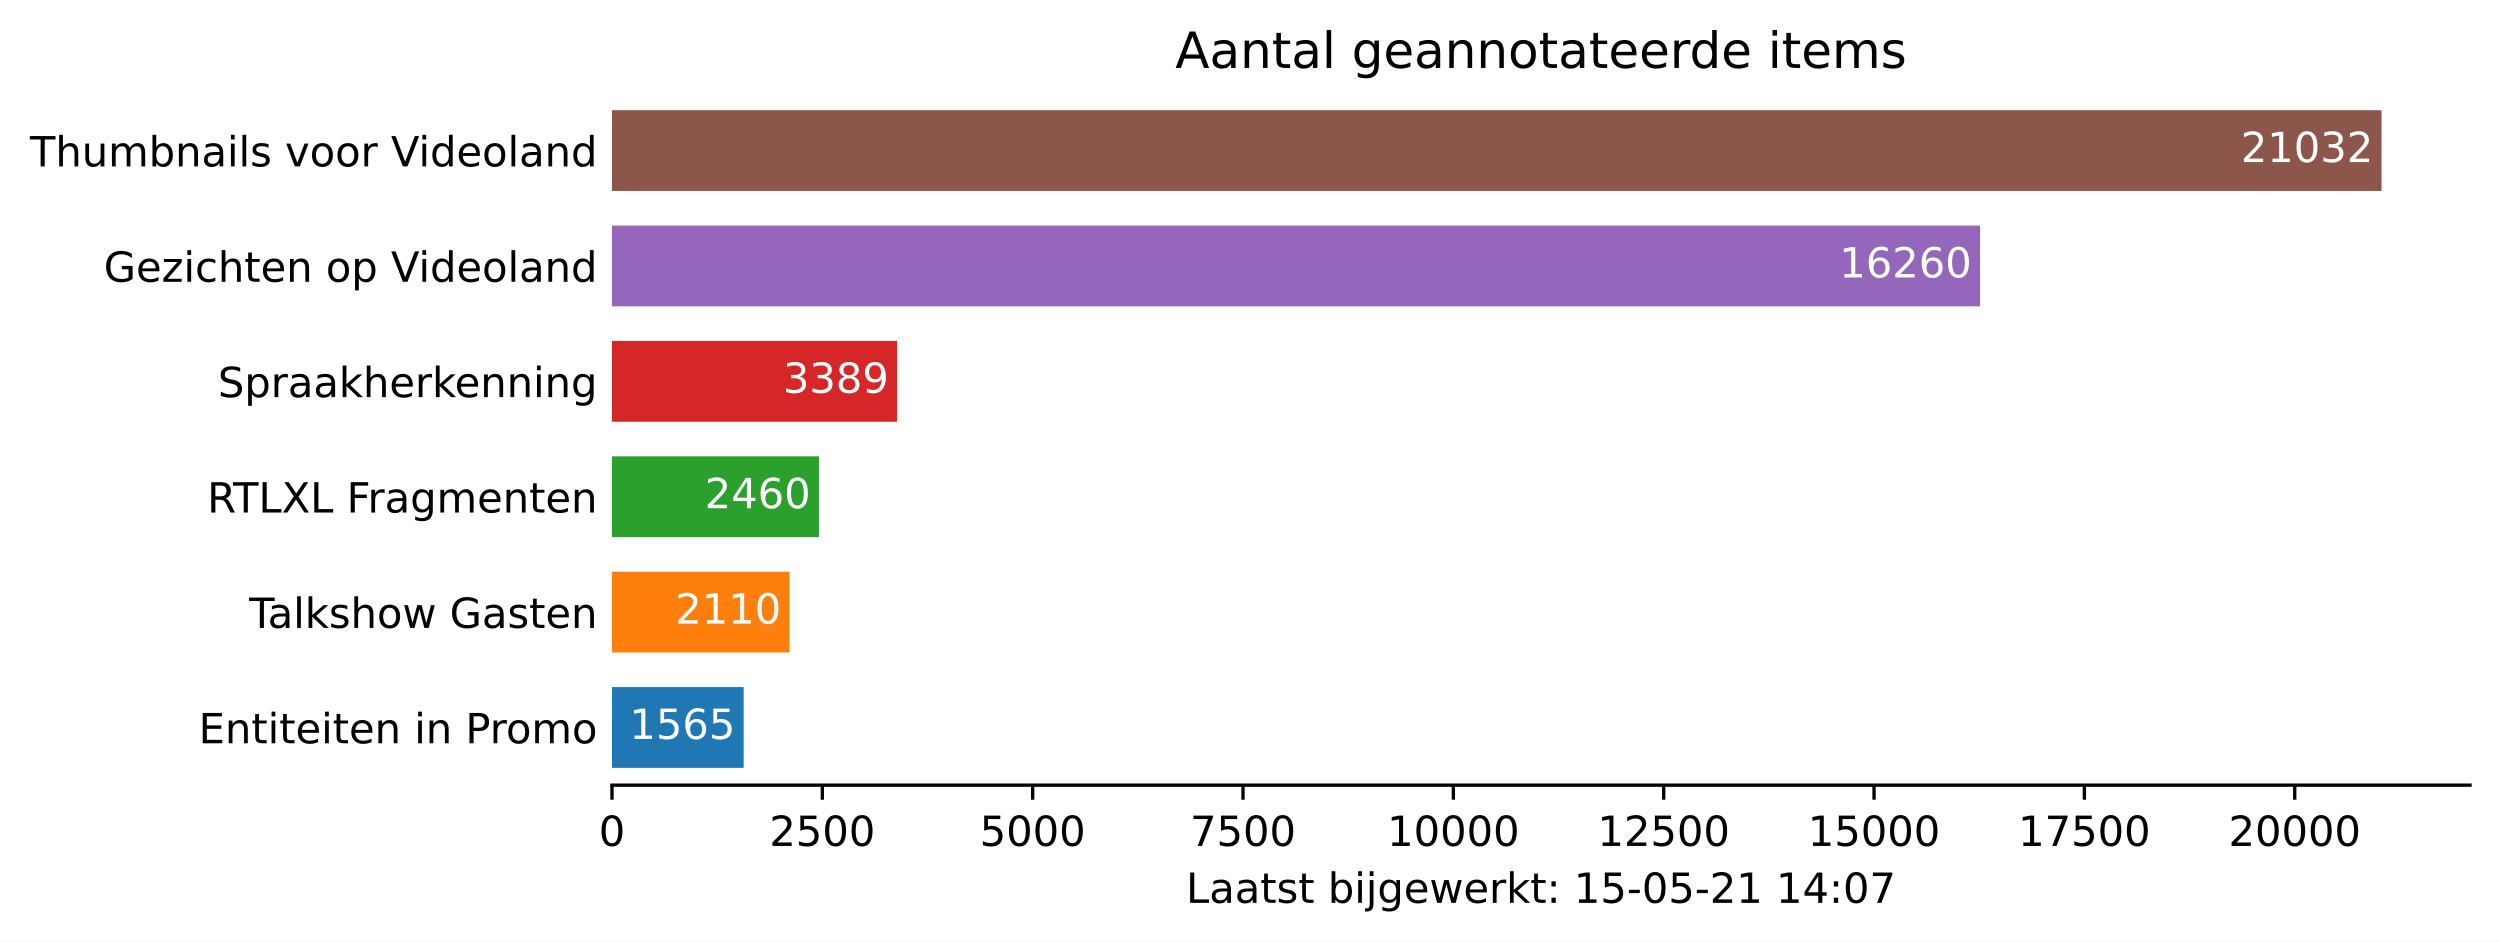
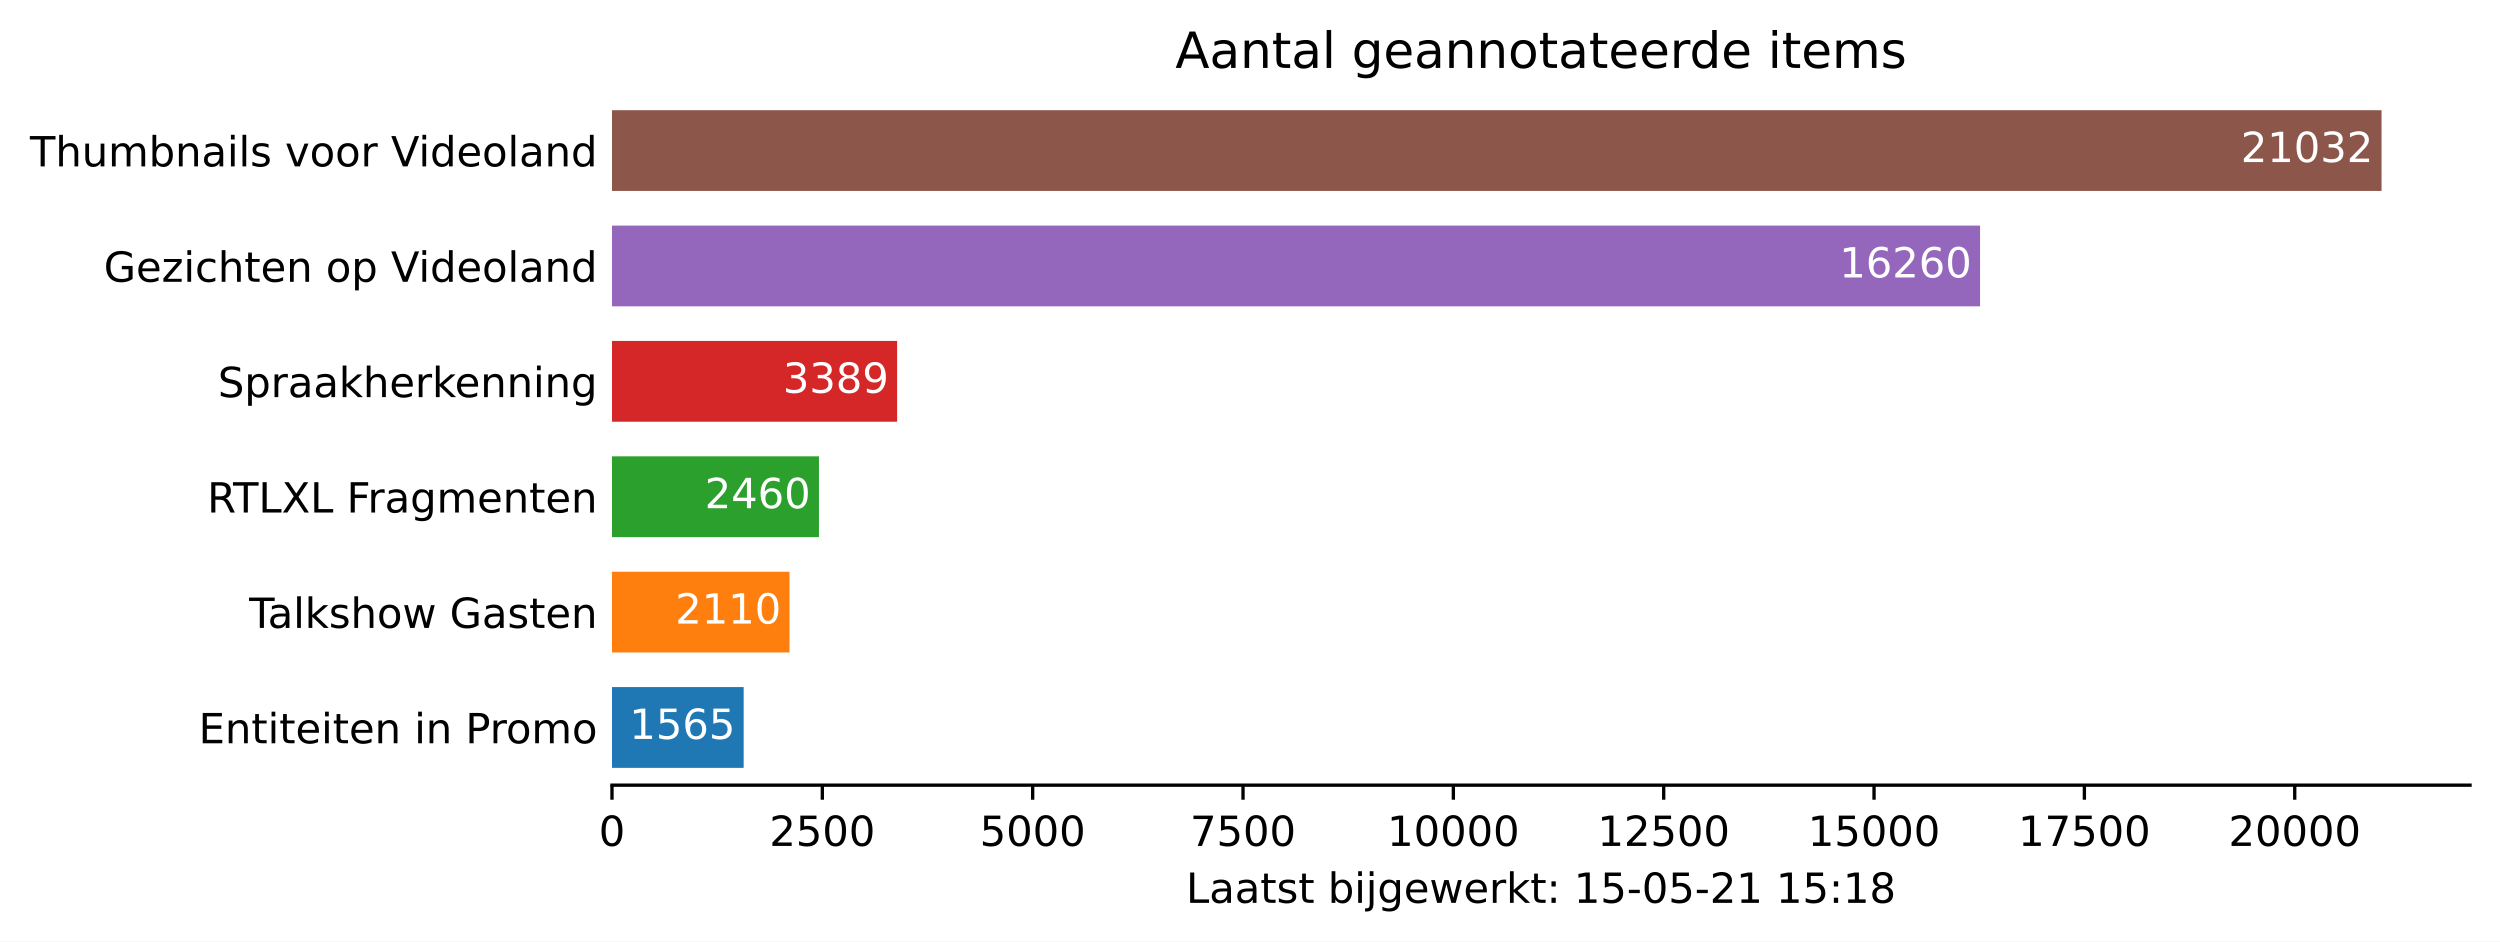
<svg xmlns="http://www.w3.org/2000/svg" xmlns:xlink="http://www.w3.org/1999/xlink" height="226.194pt" version="1.1" viewBox="0 0 600.633 226.194" width="600.633pt">
  <defs>
    <style type="text/css">*{stroke-linecap:butt;stroke-linejoin:round;}</style>
  </defs>
  <g id="figure_1">
    <g id="patch_1">
      <path d="M 0 226.194  L 600.633 226.194  L 600.633 0  L 0 0  z " style="fill:#ffffff;" />
    </g>
    <g id="axes_1">
      <g id="patch_2">
        <path d="M 147.033 188.638  L 593.433 188.638  L 593.433 22.318  L 147.033 22.318  z " style="fill:#ffffff;" />
      </g>
      <g id="patch_3">
-         <path clip-path="url(#pd8b37cf616)" d="M 147.033 184.48  L 178.668 184.48  L 178.668 165.076  L 147.033 165.076  z " style="fill:#1f77b4;" />
+         <path clip-path="url(#pb422a3d6a6)" d="M 147.033 184.48  L 178.668 184.48  L 178.668 165.076  L 147.033 165.076  z " style="fill:#1f77b4;" />
      </g>
      <g id="patch_4">
-         <path clip-path="url(#pd8b37cf616)" d="M 147.033 156.76  L 189.685 156.76  L 189.685 137.356  L 147.033 137.356  z " style="fill:#ff7f0e;" />
+         <path clip-path="url(#pb422a3d6a6)" d="M 147.033 156.76  L 189.685 156.76  L 189.685 137.356  L 147.033 137.356  z " style="fill:#ff7f0e;" />
      </g>
      <g id="patch_5">
-         <path clip-path="url(#pd8b37cf616)" d="M 147.033 129.04  L 196.759 129.04  L 196.759 109.636  L 147.033 109.636  z " style="fill:#2ca02c;" />
+         <path clip-path="url(#pb422a3d6a6)" d="M 147.033 129.04  L 196.759 129.04  L 196.759 109.636  L 147.033 109.636  z " style="fill:#2ca02c;" />
      </g>
      <g id="patch_6">
-         <path clip-path="url(#pd8b37cf616)" d="M 147.033 101.32  L 215.538 101.32  L 215.538 81.916  L 147.033 81.916  z " style="fill:#d62728;" />
+         <path clip-path="url(#pb422a3d6a6)" d="M 147.033 101.32  L 215.538 101.32  L 215.538 81.916  L 147.033 81.916  z " style="fill:#d62728;" />
      </g>
      <g id="patch_7">
-         <path clip-path="url(#pd8b37cf616)" d="M 147.033 73.6  L 475.714 73.6  L 475.714 54.196  L 147.033 54.196  z " style="fill:#9467bd;" />
+         <path clip-path="url(#pb422a3d6a6)" d="M 147.033 73.6  L 475.714 73.6  L 475.714 54.196  L 147.033 54.196  z " style="fill:#9467bd;" />
      </g>
      <g id="patch_8">
-         <path clip-path="url(#pd8b37cf616)" d="M 147.033 45.88  L 572.176 45.88  L 572.176 26.476  L 147.033 26.476  z " style="fill:#8c564b;" />
+         <path clip-path="url(#pb422a3d6a6)" d="M 147.033 45.88  L 572.176 45.88  L 572.176 26.476  L 147.033 26.476  z " style="fill:#8c564b;" />
      </g>
      <g id="matplotlib.axis_1">
        <g id="xtick_1">
          <g id="line2d_1">
            <defs>
-               <path d="M 0 0  L 0 3.5  " id="m62572d3d62" style="stroke:#000000;stroke-width:0.8;" />
+               <path d="M 0 0  L 0 3.5  " id="mae8365c526" style="stroke:#000000;stroke-width:0.8;" />
            </defs>
            <g>
-               <use style="stroke:#000000;stroke-width:0.8;" x="147.033" xlink:href="#m62572d3d62" y="188.638" />
+               <use style="stroke:#000000;stroke-width:0.8;" x="147.033" xlink:href="#mae8365c526" y="188.638" />
            </g>
          </g>
          <g id="text_1">
            <g transform="translate(143.8516 203.2366)scale(0.1 -0.1)">
              <defs>
                <path d="M 2034 4250  Q 1547 4250 1301 3770  Q 1056 3291 1056 2328  Q 1056 1369 1301 889  Q 1547 409 2034 409  Q 2525 409 2770 889  Q 3016 1369 3016 2328  Q 3016 3291 2770 3770  Q 2525 4250 2034 4250  z M 2034 4750  Q 2819 4750 3233 4129  Q 3647 3509 3647 2328  Q 3647 1150 3233 529  Q 2819 -91 2034 -91  Q 1250 -91 836 529  Q 422 1150 422 2328  Q 422 3509 836 4129  Q 1250 4750 2034 4750  z " id="DejaVuSans-30" transform="scale(0.015625)" />
              </defs>
              <use xlink:href="#DejaVuSans-30" />
            </g>
          </g>
        </g>
        <g id="xtick_2">
          <g id="line2d_2">
            <g>
-               <use style="stroke:#000000;stroke-width:0.8;" x="197.568" xlink:href="#m62572d3d62" y="188.638" />
+               <use style="stroke:#000000;stroke-width:0.8;" x="197.568" xlink:href="#mae8365c526" y="188.638" />
            </g>
          </g>
          <g id="text_2">
            <g transform="translate(184.8431 203.2366)scale(0.1 -0.1)">
              <defs>
                <path d="M 1228 531  L 3431 531  L 3431 0  L 469 0  L 469 531  Q 828 903 1448 1529  Q 2069 2156 2228 2338  Q 2531 2678 2651 2914  Q 2772 3150 2772 3378  Q 2772 3750 2511 3984  Q 2250 4219 1831 4219  Q 1534 4219 1204 4116  Q 875 4013 500 3803  L 500 4441  Q 881 4594 1212 4672  Q 1544 4750 1819 4750  Q 2544 4750 2975 4387  Q 3406 4025 3406 3419  Q 3406 3131 3298 2873  Q 3191 2616 2906 2266  Q 2828 2175 2409 1742  Q 1991 1309 1228 531  z " id="DejaVuSans-32" transform="scale(0.015625)" />
                <path d="M 691 4666  L 3169 4666  L 3169 4134  L 1269 4134  L 1269 2991  Q 1406 3038 1543 3061  Q 1681 3084 1819 3084  Q 2600 3084 3056 2656  Q 3513 2228 3513 1497  Q 3513 744 3044 326  Q 2575 -91 1722 -91  Q 1428 -91 1123 -41  Q 819 9 494 109  L 494 744  Q 775 591 1075 516  Q 1375 441 1709 441  Q 2250 441 2565 725  Q 2881 1009 2881 1497  Q 2881 1984 2565 2268  Q 2250 2553 1709 2553  Q 1456 2553 1204 2497  Q 953 2441 691 2322  L 691 4666  z " id="DejaVuSans-35" transform="scale(0.015625)" />
              </defs>
              <use xlink:href="#DejaVuSans-32" />
              <use x="63.623" xlink:href="#DejaVuSans-35" />
              <use x="127.246" xlink:href="#DejaVuSans-30" />
              <use x="190.869" xlink:href="#DejaVuSans-30" />
            </g>
          </g>
        </g>
        <g id="xtick_3">
          <g id="line2d_3">
            <g>
-               <use style="stroke:#000000;stroke-width:0.8;" x="248.103" xlink:href="#m62572d3d62" y="188.638" />
+               <use style="stroke:#000000;stroke-width:0.8;" x="248.103" xlink:href="#mae8365c526" y="188.638" />
            </g>
          </g>
          <g id="text_3">
            <g transform="translate(235.3783 203.2366)scale(0.1 -0.1)">
              <use xlink:href="#DejaVuSans-35" />
              <use x="63.623" xlink:href="#DejaVuSans-30" />
              <use x="127.246" xlink:href="#DejaVuSans-30" />
              <use x="190.869" xlink:href="#DejaVuSans-30" />
            </g>
          </g>
        </g>
        <g id="xtick_4">
          <g id="line2d_4">
            <g>
-               <use style="stroke:#000000;stroke-width:0.8;" x="298.639" xlink:href="#m62572d3d62" y="188.638" />
+               <use style="stroke:#000000;stroke-width:0.8;" x="298.639" xlink:href="#mae8365c526" y="188.638" />
            </g>
          </g>
          <g id="text_4">
            <g transform="translate(285.9135 203.2366)scale(0.1 -0.1)">
              <defs>
                <path d="M 525 4666  L 3525 4666  L 3525 4397  L 1831 0  L 1172 0  L 2766 4134  L 525 4134  L 525 4666  z " id="DejaVuSans-37" transform="scale(0.015625)" />
              </defs>
              <use xlink:href="#DejaVuSans-37" />
              <use x="63.623" xlink:href="#DejaVuSans-35" />
              <use x="127.246" xlink:href="#DejaVuSans-30" />
              <use x="190.869" xlink:href="#DejaVuSans-30" />
            </g>
          </g>
        </g>
        <g id="xtick_5">
          <g id="line2d_5">
            <g>
-               <use style="stroke:#000000;stroke-width:0.8;" x="349.174" xlink:href="#m62572d3d62" y="188.638" />
+               <use style="stroke:#000000;stroke-width:0.8;" x="349.174" xlink:href="#mae8365c526" y="188.638" />
            </g>
          </g>
          <g id="text_5">
            <g transform="translate(333.2675 203.2366)scale(0.1 -0.1)">
              <defs>
                <path d="M 794 531  L 1825 531  L 1825 4091  L 703 3866  L 703 4441  L 1819 4666  L 2450 4666  L 2450 531  L 3481 531  L 3481 0  L 794 0  L 794 531  z " id="DejaVuSans-31" transform="scale(0.015625)" />
              </defs>
              <use xlink:href="#DejaVuSans-31" />
              <use x="63.623" xlink:href="#DejaVuSans-30" />
              <use x="127.246" xlink:href="#DejaVuSans-30" />
              <use x="190.869" xlink:href="#DejaVuSans-30" />
              <use x="254.492" xlink:href="#DejaVuSans-30" />
            </g>
          </g>
        </g>
        <g id="xtick_6">
          <g id="line2d_6">
            <g>
-               <use style="stroke:#000000;stroke-width:0.8;" x="399.709" xlink:href="#m62572d3d62" y="188.638" />
+               <use style="stroke:#000000;stroke-width:0.8;" x="399.709" xlink:href="#mae8365c526" y="188.638" />
            </g>
          </g>
          <g id="text_6">
            <g transform="translate(383.8028 203.2366)scale(0.1 -0.1)">
              <use xlink:href="#DejaVuSans-31" />
              <use x="63.623" xlink:href="#DejaVuSans-32" />
              <use x="127.246" xlink:href="#DejaVuSans-35" />
              <use x="190.869" xlink:href="#DejaVuSans-30" />
              <use x="254.492" xlink:href="#DejaVuSans-30" />
            </g>
          </g>
        </g>
        <g id="xtick_7">
          <g id="line2d_7">
            <g>
-               <use style="stroke:#000000;stroke-width:0.8;" x="450.244" xlink:href="#m62572d3d62" y="188.638" />
+               <use style="stroke:#000000;stroke-width:0.8;" x="450.244" xlink:href="#mae8365c526" y="188.638" />
            </g>
          </g>
          <g id="text_7">
            <g transform="translate(434.338 203.2366)scale(0.1 -0.1)">
              <use xlink:href="#DejaVuSans-31" />
              <use x="63.623" xlink:href="#DejaVuSans-35" />
              <use x="127.246" xlink:href="#DejaVuSans-30" />
              <use x="190.869" xlink:href="#DejaVuSans-30" />
              <use x="254.492" xlink:href="#DejaVuSans-30" />
            </g>
          </g>
        </g>
        <g id="xtick_8">
          <g id="line2d_8">
            <g>
-               <use style="stroke:#000000;stroke-width:0.8;" x="500.779" xlink:href="#m62572d3d62" y="188.638" />
+               <use style="stroke:#000000;stroke-width:0.8;" x="500.779" xlink:href="#mae8365c526" y="188.638" />
            </g>
          </g>
          <g id="text_8">
            <g transform="translate(484.8732 203.2366)scale(0.1 -0.1)">
              <use xlink:href="#DejaVuSans-31" />
              <use x="63.623" xlink:href="#DejaVuSans-37" />
              <use x="127.246" xlink:href="#DejaVuSans-35" />
              <use x="190.869" xlink:href="#DejaVuSans-30" />
              <use x="254.492" xlink:href="#DejaVuSans-30" />
            </g>
          </g>
        </g>
        <g id="xtick_9">
          <g id="line2d_9">
            <g>
-               <use style="stroke:#000000;stroke-width:0.8;" x="551.315" xlink:href="#m62572d3d62" y="188.638" />
+               <use style="stroke:#000000;stroke-width:0.8;" x="551.315" xlink:href="#mae8365c526" y="188.638" />
            </g>
          </g>
          <g id="text_9">
            <g transform="translate(535.4085 203.2366)scale(0.1 -0.1)">
              <use xlink:href="#DejaVuSans-32" />
              <use x="63.623" xlink:href="#DejaVuSans-30" />
              <use x="127.246" xlink:href="#DejaVuSans-30" />
              <use x="190.869" xlink:href="#DejaVuSans-30" />
              <use x="254.492" xlink:href="#DejaVuSans-30" />
            </g>
          </g>
        </g>
        <g id="text_10">
          <g transform="translate(284.9578 216.9147)scale(0.1 -0.1)">
            <defs>
              <path d="M 628 4666  L 1259 4666  L 1259 531  L 3531 531  L 3531 0  L 628 0  L 628 4666  z " id="DejaVuSans-4c" transform="scale(0.015625)" />
              <path d="M 2194 1759  Q 1497 1759 1228 1600  Q 959 1441 959 1056  Q 959 750 1161 570  Q 1363 391 1709 391  Q 2188 391 2477 730  Q 2766 1069 2766 1631  L 2766 1759  L 2194 1759  z M 3341 1997  L 3341 0  L 2766 0  L 2766 531  Q 2569 213 2275 61  Q 1981 -91 1556 -91  Q 1019 -91 701 211  Q 384 513 384 1019  Q 384 1609 779 1909  Q 1175 2209 1959 2209  L 2766 2209  L 2766 2266  Q 2766 2663 2505 2880  Q 2244 3097 1772 3097  Q 1472 3097 1187 3025  Q 903 2953 641 2809  L 641 3341  Q 956 3463 1253 3523  Q 1550 3584 1831 3584  Q 2591 3584 2966 3190  Q 3341 2797 3341 1997  z " id="DejaVuSans-61" transform="scale(0.015625)" />
              <path d="M 1172 4494  L 1172 3500  L 2356 3500  L 2356 3053  L 1172 3053  L 1172 1153  Q 1172 725 1289 603  Q 1406 481 1766 481  L 2356 481  L 2356 0  L 1766 0  Q 1100 0 847 248  Q 594 497 594 1153  L 594 3053  L 172 3053  L 172 3500  L 594 3500  L 594 4494  L 1172 4494  z " id="DejaVuSans-74" transform="scale(0.015625)" />
              <path d="M 2834 3397  L 2834 2853  Q 2591 2978 2328 3040  Q 2066 3103 1784 3103  Q 1356 3103 1142 2972  Q 928 2841 928 2578  Q 928 2378 1081 2264  Q 1234 2150 1697 2047  L 1894 2003  Q 2506 1872 2764 1633  Q 3022 1394 3022 966  Q 3022 478 2636 193  Q 2250 -91 1575 -91  Q 1294 -91 989 -36  Q 684 19 347 128  L 347 722  Q 666 556 975 473  Q 1284 391 1588 391  Q 1994 391 2212 530  Q 2431 669 2431 922  Q 2431 1156 2273 1281  Q 2116 1406 1581 1522  L 1381 1569  Q 847 1681 609 1914  Q 372 2147 372 2553  Q 372 3047 722 3315  Q 1072 3584 1716 3584  Q 2034 3584 2315 3537  Q 2597 3491 2834 3397  z " id="DejaVuSans-73" transform="scale(0.015625)" />
              <path id="DejaVuSans-20" transform="scale(0.015625)" />
              <path d="M 3116 1747  Q 3116 2381 2855 2742  Q 2594 3103 2138 3103  Q 1681 3103 1420 2742  Q 1159 2381 1159 1747  Q 1159 1113 1420 752  Q 1681 391 2138 391  Q 2594 391 2855 752  Q 3116 1113 3116 1747  z M 1159 2969  Q 1341 3281 1617 3432  Q 1894 3584 2278 3584  Q 2916 3584 3314 3078  Q 3713 2572 3713 1747  Q 3713 922 3314 415  Q 2916 -91 2278 -91  Q 1894 -91 1617 61  Q 1341 213 1159 525  L 1159 0  L 581 0  L 581 4863  L 1159 4863  L 1159 2969  z " id="DejaVuSans-62" transform="scale(0.015625)" />
              <path d="M 603 3500  L 1178 3500  L 1178 0  L 603 0  L 603 3500  z M 603 4863  L 1178 4863  L 1178 4134  L 603 4134  L 603 4863  z " id="DejaVuSans-69" transform="scale(0.015625)" />
              <path d="M 603 3500  L 1178 3500  L 1178 -63  Q 1178 -731 923 -1031  Q 669 -1331 103 -1331  L -116 -1331  L -116 -844  L 38 -844  Q 366 -844 484 -692  Q 603 -541 603 -63  L 603 3500  z M 603 4863  L 1178 4863  L 1178 4134  L 603 4134  L 603 4863  z " id="DejaVuSans-6a" transform="scale(0.015625)" />
              <path d="M 2906 1791  Q 2906 2416 2648 2759  Q 2391 3103 1925 3103  Q 1463 3103 1205 2759  Q 947 2416 947 1791  Q 947 1169 1205 825  Q 1463 481 1925 481  Q 2391 481 2648 825  Q 2906 1169 2906 1791  z M 3481 434  Q 3481 -459 3084 -895  Q 2688 -1331 1869 -1331  Q 1566 -1331 1297 -1286  Q 1028 -1241 775 -1147  L 775 -588  Q 1028 -725 1275 -790  Q 1522 -856 1778 -856  Q 2344 -856 2625 -561  Q 2906 -266 2906 331  L 2906 616  Q 2728 306 2450 153  Q 2172 0 1784 0  Q 1141 0 747 490  Q 353 981 353 1791  Q 353 2603 747 3093  Q 1141 3584 1784 3584  Q 2172 3584 2450 3431  Q 2728 3278 2906 2969  L 2906 3500  L 3481 3500  L 3481 434  z " id="DejaVuSans-67" transform="scale(0.015625)" />
              <path d="M 3597 1894  L 3597 1613  L 953 1613  Q 991 1019 1311 708  Q 1631 397 2203 397  Q 2534 397 2845 478  Q 3156 559 3463 722  L 3463 178  Q 3153 47 2828 -22  Q 2503 -91 2169 -91  Q 1331 -91 842 396  Q 353 884 353 1716  Q 353 2575 817 3079  Q 1281 3584 2069 3584  Q 2775 3584 3186 3129  Q 3597 2675 3597 1894  z M 3022 2063  Q 3016 2534 2758 2815  Q 2500 3097 2075 3097  Q 1594 3097 1305 2825  Q 1016 2553 972 2059  L 3022 2063  z " id="DejaVuSans-65" transform="scale(0.015625)" />
              <path d="M 269 3500  L 844 3500  L 1563 769  L 2278 3500  L 2956 3500  L 3675 769  L 4391 3500  L 4966 3500  L 4050 0  L 3372 0  L 2619 2869  L 1863 0  L 1184 0  L 269 3500  z " id="DejaVuSans-77" transform="scale(0.015625)" />
              <path d="M 2631 2963  Q 2534 3019 2420 3045  Q 2306 3072 2169 3072  Q 1681 3072 1420 2755  Q 1159 2438 1159 1844  L 1159 0  L 581 0  L 581 3500  L 1159 3500  L 1159 2956  Q 1341 3275 1631 3429  Q 1922 3584 2338 3584  Q 2397 3584 2469 3576  Q 2541 3569 2628 3553  L 2631 2963  z " id="DejaVuSans-72" transform="scale(0.015625)" />
              <path d="M 581 4863  L 1159 4863  L 1159 1991  L 2875 3500  L 3609 3500  L 1753 1863  L 3688 0  L 2938 0  L 1159 1709  L 1159 0  L 581 0  L 581 4863  z " id="DejaVuSans-6b" transform="scale(0.015625)" />
              <path d="M 750 794  L 1409 794  L 1409 0  L 750 0  L 750 794  z M 750 3309  L 1409 3309  L 1409 2516  L 750 2516  L 750 3309  z " id="DejaVuSans-3a" transform="scale(0.015625)" />
              <path d="M 313 2009  L 1997 2009  L 1997 1497  L 313 1497  L 313 2009  z " id="DejaVuSans-2d" transform="scale(0.015625)" />
-               <path d="M 2419 4116  L 825 1625  L 2419 1625  L 2419 4116  z M 2253 4666  L 3047 4666  L 3047 1625  L 3713 1625  L 3713 1100  L 3047 1100  L 3047 0  L 2419 0  L 2419 1100  L 313 1100  L 313 1709  L 2253 4666  z " id="DejaVuSans-34" transform="scale(0.015625)" />
+               <path d="M 2034 2216  Q 1584 2216 1326 1975  Q 1069 1734 1069 1313  Q 1069 891 1326 650  Q 1584 409 2034 409  Q 2484 409 2743 651  Q 3003 894 3003 1313  Q 3003 1734 2745 1975  Q 2488 2216 2034 2216  z M 1403 2484  Q 997 2584 770 2862  Q 544 3141 544 3541  Q 544 4100 942 4425  Q 1341 4750 2034 4750  Q 2731 4750 3128 4425  Q 3525 4100 3525 3541  Q 3525 3141 3298 2862  Q 3072 2584 2669 2484  Q 3125 2378 3379 2068  Q 3634 1759 3634 1313  Q 3634 634 3220 271  Q 2806 -91 2034 -91  Q 1263 -91 848 271  Q 434 634 434 1313  Q 434 1759 690 2068  Q 947 2378 1403 2484  z M 1172 3481  Q 1172 3119 1398 2916  Q 1625 2713 2034 2713  Q 2441 2713 2670 2916  Q 2900 3119 2900 3481  Q 2900 3844 2670 4047  Q 2441 4250 2034 4250  Q 1625 4250 1398 4047  Q 1172 3844 1172 3481  z " id="DejaVuSans-38" transform="scale(0.015625)" />
            </defs>
            <use xlink:href="#DejaVuSans-4c" />
            <use x="55.713" xlink:href="#DejaVuSans-61" />
            <use x="116.992" xlink:href="#DejaVuSans-61" />
            <use x="178.271" xlink:href="#DejaVuSans-74" />
            <use x="217.48" xlink:href="#DejaVuSans-73" />
            <use x="269.58" xlink:href="#DejaVuSans-74" />
            <use x="308.789" xlink:href="#DejaVuSans-20" />
            <use x="340.576" xlink:href="#DejaVuSans-62" />
            <use x="404.053" xlink:href="#DejaVuSans-69" />
            <use x="431.836" xlink:href="#DejaVuSans-6a" />
            <use x="459.619" xlink:href="#DejaVuSans-67" />
            <use x="523.096" xlink:href="#DejaVuSans-65" />
            <use x="584.619" xlink:href="#DejaVuSans-77" />
            <use x="666.406" xlink:href="#DejaVuSans-65" />
            <use x="727.93" xlink:href="#DejaVuSans-72" />
            <use x="769.043" xlink:href="#DejaVuSans-6b" />
            <use x="826.953" xlink:href="#DejaVuSans-74" />
            <use x="866.162" xlink:href="#DejaVuSans-3a" />
            <use x="899.854" xlink:href="#DejaVuSans-20" />
            <use x="931.641" xlink:href="#DejaVuSans-31" />
            <use x="995.264" xlink:href="#DejaVuSans-35" />
            <use x="1058.887" xlink:href="#DejaVuSans-2d" />
            <use x="1094.971" xlink:href="#DejaVuSans-30" />
            <use x="1158.594" xlink:href="#DejaVuSans-35" />
            <use x="1222.217" xlink:href="#DejaVuSans-2d" />
            <use x="1258.301" xlink:href="#DejaVuSans-32" />
            <use x="1321.924" xlink:href="#DejaVuSans-31" />
            <use x="1385.547" xlink:href="#DejaVuSans-20" />
            <use x="1417.334" xlink:href="#DejaVuSans-31" />
-             <use x="1480.957" xlink:href="#DejaVuSans-34" />
+             <use x="1480.957" xlink:href="#DejaVuSans-35" />
            <use x="1544.58" xlink:href="#DejaVuSans-3a" />
-             <use x="1578.271" xlink:href="#DejaVuSans-30" />
-             <use x="1641.895" xlink:href="#DejaVuSans-37" />
+             <use x="1578.271" xlink:href="#DejaVuSans-31" />
+             <use x="1641.895" xlink:href="#DejaVuSans-38" />
          </g>
        </g>
      </g>
      <g id="matplotlib.axis_2">
        <g id="ytick_1">
          <g id="line2d_10" />
          <g id="text_11">
            <g transform="translate(47.725 178.5773)scale(0.1 -0.1)">
              <defs>
                <path d="M 628 4666  L 3578 4666  L 3578 4134  L 1259 4134  L 1259 2753  L 3481 2753  L 3481 2222  L 1259 2222  L 1259 531  L 3634 531  L 3634 0  L 628 0  L 628 4666  z " id="DejaVuSans-45" transform="scale(0.015625)" />
                <path d="M 3513 2113  L 3513 0  L 2938 0  L 2938 2094  Q 2938 2591 2744 2837  Q 2550 3084 2163 3084  Q 1697 3084 1428 2787  Q 1159 2491 1159 1978  L 1159 0  L 581 0  L 581 3500  L 1159 3500  L 1159 2956  Q 1366 3272 1645 3428  Q 1925 3584 2291 3584  Q 2894 3584 3203 3211  Q 3513 2838 3513 2113  z " id="DejaVuSans-6e" transform="scale(0.015625)" />
                <path d="M 1259 4147  L 1259 2394  L 2053 2394  Q 2494 2394 2734 2622  Q 2975 2850 2975 3272  Q 2975 3691 2734 3919  Q 2494 4147 2053 4147  L 1259 4147  z M 628 4666  L 2053 4666  Q 2838 4666 3239 4311  Q 3641 3956 3641 3272  Q 3641 2581 3239 2228  Q 2838 1875 2053 1875  L 1259 1875  L 1259 0  L 628 0  L 628 4666  z " id="DejaVuSans-50" transform="scale(0.015625)" />
                <path d="M 1959 3097  Q 1497 3097 1228 2736  Q 959 2375 959 1747  Q 959 1119 1226 758  Q 1494 397 1959 397  Q 2419 397 2687 759  Q 2956 1122 2956 1747  Q 2956 2369 2687 2733  Q 2419 3097 1959 3097  z M 1959 3584  Q 2709 3584 3137 3096  Q 3566 2609 3566 1747  Q 3566 888 3137 398  Q 2709 -91 1959 -91  Q 1206 -91 779 398  Q 353 888 353 1747  Q 353 2609 779 3096  Q 1206 3584 1959 3584  z " id="DejaVuSans-6f" transform="scale(0.015625)" />
                <path d="M 3328 2828  Q 3544 3216 3844 3400  Q 4144 3584 4550 3584  Q 5097 3584 5394 3201  Q 5691 2819 5691 2113  L 5691 0  L 5113 0  L 5113 2094  Q 5113 2597 4934 2840  Q 4756 3084 4391 3084  Q 3944 3084 3684 2787  Q 3425 2491 3425 1978  L 3425 0  L 2847 0  L 2847 2094  Q 2847 2600 2669 2842  Q 2491 3084 2119 3084  Q 1678 3084 1418 2786  Q 1159 2488 1159 1978  L 1159 0  L 581 0  L 581 3500  L 1159 3500  L 1159 2956  Q 1356 3278 1631 3431  Q 1906 3584 2284 3584  Q 2666 3584 2933 3390  Q 3200 3197 3328 2828  z " id="DejaVuSans-6d" transform="scale(0.015625)" />
              </defs>
              <use xlink:href="#DejaVuSans-45" />
              <use x="63.184" xlink:href="#DejaVuSans-6e" />
              <use x="126.562" xlink:href="#DejaVuSans-74" />
              <use x="165.771" xlink:href="#DejaVuSans-69" />
              <use x="193.555" xlink:href="#DejaVuSans-74" />
              <use x="232.764" xlink:href="#DejaVuSans-65" />
              <use x="294.287" xlink:href="#DejaVuSans-69" />
              <use x="322.07" xlink:href="#DejaVuSans-74" />
              <use x="361.279" xlink:href="#DejaVuSans-65" />
              <use x="422.803" xlink:href="#DejaVuSans-6e" />
              <use x="486.182" xlink:href="#DejaVuSans-20" />
              <use x="517.969" xlink:href="#DejaVuSans-69" />
              <use x="545.752" xlink:href="#DejaVuSans-6e" />
              <use x="609.131" xlink:href="#DejaVuSans-20" />
              <use x="640.918" xlink:href="#DejaVuSans-50" />
              <use x="699.471" xlink:href="#DejaVuSans-72" />
              <use x="738.334" xlink:href="#DejaVuSans-6f" />
              <use x="799.516" xlink:href="#DejaVuSans-6d" />
              <use x="896.928" xlink:href="#DejaVuSans-6f" />
            </g>
          </g>
        </g>
        <g id="ytick_2">
          <g id="line2d_11" />
          <g id="text_12">
            <g transform="translate(59.85938 150.8573)scale(0.1 -0.1)">
              <defs>
                <path d="M -19 4666  L 3928 4666  L 3928 4134  L 2272 4134  L 2272 0  L 1638 0  L 1638 4134  L -19 4134  L -19 4666  z " id="DejaVuSans-54" transform="scale(0.015625)" />
                <path d="M 603 4863  L 1178 4863  L 1178 0  L 603 0  L 603 4863  z " id="DejaVuSans-6c" transform="scale(0.015625)" />
                <path d="M 3513 2113  L 3513 0  L 2938 0  L 2938 2094  Q 2938 2591 2744 2837  Q 2550 3084 2163 3084  Q 1697 3084 1428 2787  Q 1159 2491 1159 1978  L 1159 0  L 581 0  L 581 4863  L 1159 4863  L 1159 2956  Q 1366 3272 1645 3428  Q 1925 3584 2291 3584  Q 2894 3584 3203 3211  Q 3513 2838 3513 2113  z " id="DejaVuSans-68" transform="scale(0.015625)" />
                <path d="M 3809 666  L 3809 1919  L 2778 1919  L 2778 2438  L 4434 2438  L 4434 434  Q 4069 175 3628 42  Q 3188 -91 2688 -91  Q 1594 -91 976 548  Q 359 1188 359 2328  Q 359 3472 976 4111  Q 1594 4750 2688 4750  Q 3144 4750 3555 4637  Q 3966 4525 4313 4306  L 4313 3634  Q 3963 3931 3569 4081  Q 3175 4231 2741 4231  Q 1884 4231 1454 3753  Q 1025 3275 1025 2328  Q 1025 1384 1454 906  Q 1884 428 2741 428  Q 3075 428 3337 486  Q 3600 544 3809 666  z " id="DejaVuSans-47" transform="scale(0.015625)" />
              </defs>
              <use xlink:href="#DejaVuSans-54" />
              <use x="44.584" xlink:href="#DejaVuSans-61" />
              <use x="105.863" xlink:href="#DejaVuSans-6c" />
              <use x="133.646" xlink:href="#DejaVuSans-6b" />
              <use x="191.557" xlink:href="#DejaVuSans-73" />
              <use x="243.656" xlink:href="#DejaVuSans-68" />
              <use x="307.035" xlink:href="#DejaVuSans-6f" />
              <use x="368.217" xlink:href="#DejaVuSans-77" />
              <use x="450.004" xlink:href="#DejaVuSans-20" />
              <use x="481.791" xlink:href="#DejaVuSans-47" />
              <use x="559.281" xlink:href="#DejaVuSans-61" />
              <use x="620.561" xlink:href="#DejaVuSans-73" />
              <use x="672.66" xlink:href="#DejaVuSans-74" />
              <use x="711.869" xlink:href="#DejaVuSans-65" />
              <use x="773.393" xlink:href="#DejaVuSans-6e" />
            </g>
          </g>
        </g>
        <g id="ytick_3">
          <g id="line2d_12" />
          <g id="text_13">
            <g transform="translate(49.77344 123.1373)scale(0.1 -0.1)">
              <defs>
                <path d="M 2841 2188  Q 3044 2119 3236 1894  Q 3428 1669 3622 1275  L 4263 0  L 3584 0  L 2988 1197  Q 2756 1666 2539 1819  Q 2322 1972 1947 1972  L 1259 1972  L 1259 0  L 628 0  L 628 4666  L 2053 4666  Q 2853 4666 3247 4331  Q 3641 3997 3641 3322  Q 3641 2881 3436 2590  Q 3231 2300 2841 2188  z M 1259 4147  L 1259 2491  L 2053 2491  Q 2509 2491 2742 2702  Q 2975 2913 2975 3322  Q 2975 3731 2742 3939  Q 2509 4147 2053 4147  L 1259 4147  z " id="DejaVuSans-52" transform="scale(0.015625)" />
                <path d="M 403 4666  L 1081 4666  L 2241 2931  L 3406 4666  L 4084 4666  L 2584 2425  L 4184 0  L 3506 0  L 2194 1984  L 872 0  L 191 0  L 1856 2491  L 403 4666  z " id="DejaVuSans-58" transform="scale(0.015625)" />
                <path d="M 628 4666  L 3309 4666  L 3309 4134  L 1259 4134  L 1259 2759  L 3109 2759  L 3109 2228  L 1259 2228  L 1259 0  L 628 0  L 628 4666  z " id="DejaVuSans-46" transform="scale(0.015625)" />
              </defs>
              <use xlink:href="#DejaVuSans-52" />
              <use x="62.232" xlink:href="#DejaVuSans-54" />
              <use x="123.316" xlink:href="#DejaVuSans-4c" />
              <use x="179.029" xlink:href="#DejaVuSans-58" />
              <use x="247.535" xlink:href="#DejaVuSans-4c" />
              <use x="303.248" xlink:href="#DejaVuSans-20" />
              <use x="335.035" xlink:href="#DejaVuSans-46" />
              <use x="385.305" xlink:href="#DejaVuSans-72" />
              <use x="426.418" xlink:href="#DejaVuSans-61" />
              <use x="487.697" xlink:href="#DejaVuSans-67" />
              <use x="551.174" xlink:href="#DejaVuSans-6d" />
              <use x="648.586" xlink:href="#DejaVuSans-65" />
              <use x="710.109" xlink:href="#DejaVuSans-6e" />
              <use x="773.488" xlink:href="#DejaVuSans-74" />
              <use x="812.697" xlink:href="#DejaVuSans-65" />
              <use x="874.221" xlink:href="#DejaVuSans-6e" />
            </g>
          </g>
        </g>
        <g id="ytick_4">
          <g id="line2d_13" />
          <g id="text_14">
            <g transform="translate(52.35625 95.41734)scale(0.1 -0.1)">
              <defs>
                <path d="M 3425 4513  L 3425 3897  Q 3066 4069 2747 4153  Q 2428 4238 2131 4238  Q 1616 4238 1336 4038  Q 1056 3838 1056 3469  Q 1056 3159 1242 3001  Q 1428 2844 1947 2747  L 2328 2669  Q 3034 2534 3370 2195  Q 3706 1856 3706 1288  Q 3706 609 3251 259  Q 2797 -91 1919 -91  Q 1588 -91 1214 -16  Q 841 59 441 206  L 441 856  Q 825 641 1194 531  Q 1563 422 1919 422  Q 2459 422 2753 634  Q 3047 847 3047 1241  Q 3047 1584 2836 1778  Q 2625 1972 2144 2069  L 1759 2144  Q 1053 2284 737 2584  Q 422 2884 422 3419  Q 422 4038 858 4394  Q 1294 4750 2059 4750  Q 2388 4750 2728 4690  Q 3069 4631 3425 4513  z " id="DejaVuSans-53" transform="scale(0.015625)" />
                <path d="M 1159 525  L 1159 -1331  L 581 -1331  L 581 3500  L 1159 3500  L 1159 2969  Q 1341 3281 1617 3432  Q 1894 3584 2278 3584  Q 2916 3584 3314 3078  Q 3713 2572 3713 1747  Q 3713 922 3314 415  Q 2916 -91 2278 -91  Q 1894 -91 1617 61  Q 1341 213 1159 525  z M 3116 1747  Q 3116 2381 2855 2742  Q 2594 3103 2138 3103  Q 1681 3103 1420 2742  Q 1159 2381 1159 1747  Q 1159 1113 1420 752  Q 1681 391 2138 391  Q 2594 391 2855 752  Q 3116 1113 3116 1747  z " id="DejaVuSans-70" transform="scale(0.015625)" />
              </defs>
              <use xlink:href="#DejaVuSans-53" />
              <use x="63.477" xlink:href="#DejaVuSans-70" />
              <use x="126.953" xlink:href="#DejaVuSans-72" />
              <use x="168.066" xlink:href="#DejaVuSans-61" />
              <use x="229.346" xlink:href="#DejaVuSans-61" />
              <use x="290.625" xlink:href="#DejaVuSans-6b" />
              <use x="348.535" xlink:href="#DejaVuSans-68" />
              <use x="411.914" xlink:href="#DejaVuSans-65" />
              <use x="473.438" xlink:href="#DejaVuSans-72" />
              <use x="514.551" xlink:href="#DejaVuSans-6b" />
              <use x="568.836" xlink:href="#DejaVuSans-65" />
              <use x="630.359" xlink:href="#DejaVuSans-6e" />
              <use x="693.738" xlink:href="#DejaVuSans-6e" />
              <use x="757.117" xlink:href="#DejaVuSans-69" />
              <use x="784.9" xlink:href="#DejaVuSans-6e" />
              <use x="848.279" xlink:href="#DejaVuSans-67" />
            </g>
          </g>
        </g>
        <g id="ytick_5">
          <g id="line2d_14" />
          <g id="text_15">
            <g transform="translate(24.92813 67.69734)scale(0.1 -0.1)">
              <defs>
                <path d="M 353 3500  L 3084 3500  L 3084 2975  L 922 459  L 3084 459  L 3084 0  L 275 0  L 275 525  L 2438 3041  L 353 3041  L 353 3500  z " id="DejaVuSans-7a" transform="scale(0.015625)" />
                <path d="M 3122 3366  L 3122 2828  Q 2878 2963 2633 3030  Q 2388 3097 2138 3097  Q 1578 3097 1268 2742  Q 959 2388 959 1747  Q 959 1106 1268 751  Q 1578 397 2138 397  Q 2388 397 2633 464  Q 2878 531 3122 666  L 3122 134  Q 2881 22 2623 -34  Q 2366 -91 2075 -91  Q 1284 -91 818 406  Q 353 903 353 1747  Q 353 2603 823 3093  Q 1294 3584 2113 3584  Q 2378 3584 2631 3529  Q 2884 3475 3122 3366  z " id="DejaVuSans-63" transform="scale(0.015625)" />
                <path d="M 1831 0  L 50 4666  L 709 4666  L 2188 738  L 3669 4666  L 4325 4666  L 2547 0  L 1831 0  z " id="DejaVuSans-56" transform="scale(0.015625)" />
                <path d="M 2906 2969  L 2906 4863  L 3481 4863  L 3481 0  L 2906 0  L 2906 525  Q 2725 213 2448 61  Q 2172 -91 1784 -91  Q 1150 -91 751 415  Q 353 922 353 1747  Q 353 2572 751 3078  Q 1150 3584 1784 3584  Q 2172 3584 2448 3432  Q 2725 3281 2906 2969  z M 947 1747  Q 947 1113 1208 752  Q 1469 391 1925 391  Q 2381 391 2643 752  Q 2906 1113 2906 1747  Q 2906 2381 2643 2742  Q 2381 3103 1925 3103  Q 1469 3103 1208 2742  Q 947 2381 947 1747  z " id="DejaVuSans-64" transform="scale(0.015625)" />
              </defs>
              <use xlink:href="#DejaVuSans-47" />
              <use x="77.49" xlink:href="#DejaVuSans-65" />
              <use x="139.014" xlink:href="#DejaVuSans-7a" />
              <use x="191.504" xlink:href="#DejaVuSans-69" />
              <use x="219.287" xlink:href="#DejaVuSans-63" />
              <use x="274.268" xlink:href="#DejaVuSans-68" />
              <use x="337.646" xlink:href="#DejaVuSans-74" />
              <use x="376.855" xlink:href="#DejaVuSans-65" />
              <use x="438.379" xlink:href="#DejaVuSans-6e" />
              <use x="501.758" xlink:href="#DejaVuSans-20" />
              <use x="533.545" xlink:href="#DejaVuSans-6f" />
              <use x="594.727" xlink:href="#DejaVuSans-70" />
              <use x="658.203" xlink:href="#DejaVuSans-20" />
              <use x="689.99" xlink:href="#DejaVuSans-56" />
              <use x="756.148" xlink:href="#DejaVuSans-69" />
              <use x="783.932" xlink:href="#DejaVuSans-64" />
              <use x="847.408" xlink:href="#DejaVuSans-65" />
              <use x="908.932" xlink:href="#DejaVuSans-6f" />
              <use x="970.113" xlink:href="#DejaVuSans-6c" />
              <use x="997.896" xlink:href="#DejaVuSans-61" />
              <use x="1059.176" xlink:href="#DejaVuSans-6e" />
              <use x="1122.555" xlink:href="#DejaVuSans-64" />
            </g>
          </g>
        </g>
        <g id="ytick_6">
          <g id="line2d_15" />
          <g id="text_16">
            <g transform="translate(7.2 39.97734)scale(0.1 -0.1)">
              <defs>
                <path d="M 544 1381  L 544 3500  L 1119 3500  L 1119 1403  Q 1119 906 1312 657  Q 1506 409 1894 409  Q 2359 409 2629 706  Q 2900 1003 2900 1516  L 2900 3500  L 3475 3500  L 3475 0  L 2900 0  L 2900 538  Q 2691 219 2414 64  Q 2138 -91 1772 -91  Q 1169 -91 856 284  Q 544 659 544 1381  z M 1991 3584  L 1991 3584  z " id="DejaVuSans-75" transform="scale(0.015625)" />
                <path d="M 191 3500  L 800 3500  L 1894 563  L 2988 3500  L 3597 3500  L 2284 0  L 1503 0  L 191 3500  z " id="DejaVuSans-76" transform="scale(0.015625)" />
              </defs>
              <use xlink:href="#DejaVuSans-54" />
              <use x="61.084" xlink:href="#DejaVuSans-68" />
              <use x="124.463" xlink:href="#DejaVuSans-75" />
              <use x="187.842" xlink:href="#DejaVuSans-6d" />
              <use x="285.254" xlink:href="#DejaVuSans-62" />
              <use x="348.73" xlink:href="#DejaVuSans-6e" />
              <use x="412.109" xlink:href="#DejaVuSans-61" />
              <use x="473.389" xlink:href="#DejaVuSans-69" />
              <use x="501.172" xlink:href="#DejaVuSans-6c" />
              <use x="528.955" xlink:href="#DejaVuSans-73" />
              <use x="581.055" xlink:href="#DejaVuSans-20" />
              <use x="612.842" xlink:href="#DejaVuSans-76" />
              <use x="672.021" xlink:href="#DejaVuSans-6f" />
              <use x="733.203" xlink:href="#DejaVuSans-6f" />
              <use x="794.385" xlink:href="#DejaVuSans-72" />
              <use x="835.498" xlink:href="#DejaVuSans-20" />
              <use x="867.285" xlink:href="#DejaVuSans-56" />
              <use x="933.443" xlink:href="#DejaVuSans-69" />
              <use x="961.227" xlink:href="#DejaVuSans-64" />
              <use x="1024.703" xlink:href="#DejaVuSans-65" />
              <use x="1086.227" xlink:href="#DejaVuSans-6f" />
              <use x="1147.408" xlink:href="#DejaVuSans-6c" />
              <use x="1175.191" xlink:href="#DejaVuSans-61" />
              <use x="1236.471" xlink:href="#DejaVuSans-6e" />
              <use x="1299.85" xlink:href="#DejaVuSans-64" />
            </g>
          </g>
        </g>
      </g>
      <g id="patch_9">
        <path d="M 147.033 188.638  L 593.433 188.638  " style="fill:none;stroke:#000000;stroke-linecap:square;stroke-linejoin:miter;stroke-width:0.8;" />
      </g>
      <g id="text_17">
        <g style="fill:#ffffff;" transform="translate(151.2179 177.5375)scale(0.1 -0.1)">
          <defs>
            <path d="M 2113 2584  Q 1688 2584 1439 2293  Q 1191 2003 1191 1497  Q 1191 994 1439 701  Q 1688 409 2113 409  Q 2538 409 2786 701  Q 3034 994 3034 1497  Q 3034 2003 2786 2293  Q 2538 2584 2113 2584  z M 3366 4563  L 3366 3988  Q 3128 4100 2886 4159  Q 2644 4219 2406 4219  Q 1781 4219 1451 3797  Q 1122 3375 1075 2522  Q 1259 2794 1537 2939  Q 1816 3084 2150 3084  Q 2853 3084 3261 2657  Q 3669 2231 3669 1497  Q 3669 778 3244 343  Q 2819 -91 2113 -91  Q 1303 -91 875 529  Q 447 1150 447 2328  Q 447 3434 972 4092  Q 1497 4750 2381 4750  Q 2619 4750 2861 4703  Q 3103 4656 3366 4563  z " id="DejaVuSans-36" transform="scale(0.015625)" />
          </defs>
          <use xlink:href="#DejaVuSans-31" />
          <use x="63.623" xlink:href="#DejaVuSans-35" />
          <use x="127.246" xlink:href="#DejaVuSans-36" />
          <use x="190.869" xlink:href="#DejaVuSans-35" />
        </g>
      </g>
      <g id="text_18">
        <g style="fill:#ffffff;" transform="translate(162.2346 149.8175)scale(0.1 -0.1)">
          <use xlink:href="#DejaVuSans-32" />
          <use x="63.623" xlink:href="#DejaVuSans-31" />
          <use x="127.246" xlink:href="#DejaVuSans-31" />
          <use x="190.869" xlink:href="#DejaVuSans-30" />
        </g>
      </g>
      <g id="text_19">
        <g style="fill:#ffffff;" transform="translate(169.3095 122.0975)scale(0.1 -0.1)">
+           <defs>
+             <path d="M 2419 4116  L 825 1625  L 2419 1625  L 2419 4116  z M 2253 4666  L 3047 4666  L 3047 1625  L 3713 1625  L 3713 1100  L 3047 1100  L 3047 0  L 2419 0  L 2419 1100  L 313 1100  L 313 1709  L 2253 4666  z " id="DejaVuSans-34" transform="scale(0.015625)" />
+           </defs>
          <use xlink:href="#DejaVuSans-32" />
          <use x="63.623" xlink:href="#DejaVuSans-34" />
          <use x="127.246" xlink:href="#DejaVuSans-36" />
          <use x="190.869" xlink:href="#DejaVuSans-30" />
        </g>
      </g>
      <g id="text_20">
        <g style="fill:#ffffff;" transform="translate(188.0884 94.3775)scale(0.1 -0.1)">
          <defs>
            <path d="M 2597 2516  Q 3050 2419 3304 2112  Q 3559 1806 3559 1356  Q 3559 666 3084 287  Q 2609 -91 1734 -91  Q 1441 -91 1130 -33  Q 819 25 488 141  L 488 750  Q 750 597 1062 519  Q 1375 441 1716 441  Q 2309 441 2620 675  Q 2931 909 2931 1356  Q 2931 1769 2642 2001  Q 2353 2234 1838 2234  L 1294 2234  L 1294 2753  L 1863 2753  Q 2328 2753 2575 2939  Q 2822 3125 2822 3475  Q 2822 3834 2567 4026  Q 2313 4219 1838 4219  Q 1578 4219 1281 4162  Q 984 4106 628 3988  L 628 4550  Q 988 4650 1302 4700  Q 1616 4750 1894 4750  Q 2613 4750 3031 4423  Q 3450 4097 3450 3541  Q 3450 3153 3228 2886  Q 3006 2619 2597 2516  z " id="DejaVuSans-33" transform="scale(0.015625)" />
-             <path d="M 2034 2216  Q 1584 2216 1326 1975  Q 1069 1734 1069 1313  Q 1069 891 1326 650  Q 1584 409 2034 409  Q 2484 409 2743 651  Q 3003 894 3003 1313  Q 3003 1734 2745 1975  Q 2488 2216 2034 2216  z M 1403 2484  Q 997 2584 770 2862  Q 544 3141 544 3541  Q 544 4100 942 4425  Q 1341 4750 2034 4750  Q 2731 4750 3128 4425  Q 3525 4100 3525 3541  Q 3525 3141 3298 2862  Q 3072 2584 2669 2484  Q 3125 2378 3379 2068  Q 3634 1759 3634 1313  Q 3634 634 3220 271  Q 2806 -91 2034 -91  Q 1263 -91 848 271  Q 434 634 434 1313  Q 434 1759 690 2068  Q 947 2378 1403 2484  z M 1172 3481  Q 1172 3119 1398 2916  Q 1625 2713 2034 2713  Q 2441 2713 2670 2916  Q 2900 3119 2900 3481  Q 2900 3844 2670 4047  Q 2441 4250 2034 4250  Q 1625 4250 1398 4047  Q 1172 3844 1172 3481  z " id="DejaVuSans-38" transform="scale(0.015625)" />
            <path d="M 703 97  L 703 672  Q 941 559 1184 500  Q 1428 441 1663 441  Q 2288 441 2617 861  Q 2947 1281 2994 2138  Q 2813 1869 2534 1725  Q 2256 1581 1919 1581  Q 1219 1581 811 2004  Q 403 2428 403 3163  Q 403 3881 828 4315  Q 1253 4750 1959 4750  Q 2769 4750 3195 4129  Q 3622 3509 3622 2328  Q 3622 1225 3098 567  Q 2575 -91 1691 -91  Q 1453 -91 1209 -44  Q 966 3 703 97  z M 1959 2075  Q 2384 2075 2632 2365  Q 2881 2656 2881 3163  Q 2881 3666 2632 3958  Q 2384 4250 1959 4250  Q 1534 4250 1286 3958  Q 1038 3666 1038 3163  Q 1038 2656 1286 2365  Q 1534 2075 1959 2075  z " id="DejaVuSans-39" transform="scale(0.015625)" />
          </defs>
          <use xlink:href="#DejaVuSans-33" />
          <use x="63.623" xlink:href="#DejaVuSans-33" />
          <use x="127.246" xlink:href="#DejaVuSans-38" />
          <use x="190.869" xlink:href="#DejaVuSans-39" />
        </g>
      </g>
      <g id="text_21">
        <g style="fill:#ffffff;" transform="translate(441.9015 66.6575)scale(0.1 -0.1)">
          <use xlink:href="#DejaVuSans-31" />
          <use x="63.623" xlink:href="#DejaVuSans-36" />
          <use x="127.246" xlink:href="#DejaVuSans-32" />
          <use x="190.869" xlink:href="#DejaVuSans-36" />
          <use x="254.492" xlink:href="#DejaVuSans-30" />
        </g>
      </g>
      <g id="text_22">
        <g style="fill:#ffffff;" transform="translate(538.3632 38.9375)scale(0.1 -0.1)">
          <use xlink:href="#DejaVuSans-32" />
          <use x="63.623" xlink:href="#DejaVuSans-31" />
          <use x="127.246" xlink:href="#DejaVuSans-30" />
          <use x="190.869" xlink:href="#DejaVuSans-33" />
          <use x="254.492" xlink:href="#DejaVuSans-32" />
        </g>
      </g>
      <g id="text_23">
        <g transform="translate(282.3769 16.31812)scale(0.12 -0.12)">
          <defs>
            <path d="M 2188 4044  L 1331 1722  L 3047 1722  L 2188 4044  z M 1831 4666  L 2547 4666  L 4325 0  L 3669 0  L 3244 1197  L 1141 1197  L 716 0  L 50 0  L 1831 4666  z " id="DejaVuSans-41" transform="scale(0.015625)" />
          </defs>
          <use xlink:href="#DejaVuSans-41" />
          <use x="68.408" xlink:href="#DejaVuSans-61" />
          <use x="129.688" xlink:href="#DejaVuSans-6e" />
          <use x="193.066" xlink:href="#DejaVuSans-74" />
          <use x="232.275" xlink:href="#DejaVuSans-61" />
          <use x="293.555" xlink:href="#DejaVuSans-6c" />
          <use x="321.338" xlink:href="#DejaVuSans-20" />
          <use x="353.125" xlink:href="#DejaVuSans-67" />
          <use x="416.602" xlink:href="#DejaVuSans-65" />
          <use x="478.125" xlink:href="#DejaVuSans-61" />
          <use x="539.404" xlink:href="#DejaVuSans-6e" />
          <use x="602.783" xlink:href="#DejaVuSans-6e" />
          <use x="666.162" xlink:href="#DejaVuSans-6f" />
          <use x="727.344" xlink:href="#DejaVuSans-74" />
          <use x="766.553" xlink:href="#DejaVuSans-61" />
          <use x="827.832" xlink:href="#DejaVuSans-74" />
          <use x="867.041" xlink:href="#DejaVuSans-65" />
          <use x="928.564" xlink:href="#DejaVuSans-65" />
          <use x="990.088" xlink:href="#DejaVuSans-72" />
          <use x="1029.451" xlink:href="#DejaVuSans-64" />
          <use x="1092.928" xlink:href="#DejaVuSans-65" />
          <use x="1154.451" xlink:href="#DejaVuSans-20" />
          <use x="1186.238" xlink:href="#DejaVuSans-69" />
          <use x="1214.021" xlink:href="#DejaVuSans-74" />
          <use x="1253.23" xlink:href="#DejaVuSans-65" />
          <use x="1314.754" xlink:href="#DejaVuSans-6d" />
          <use x="1412.166" xlink:href="#DejaVuSans-73" />
        </g>
      </g>
    </g>
  </g>
  <defs>
-     <clipPath id="pd8b37cf616">
+     <clipPath id="pb422a3d6a6">
      <rect height="166.32" width="446.4" x="147.033" y="22.318" />
    </clipPath>
  </defs>
</svg>
